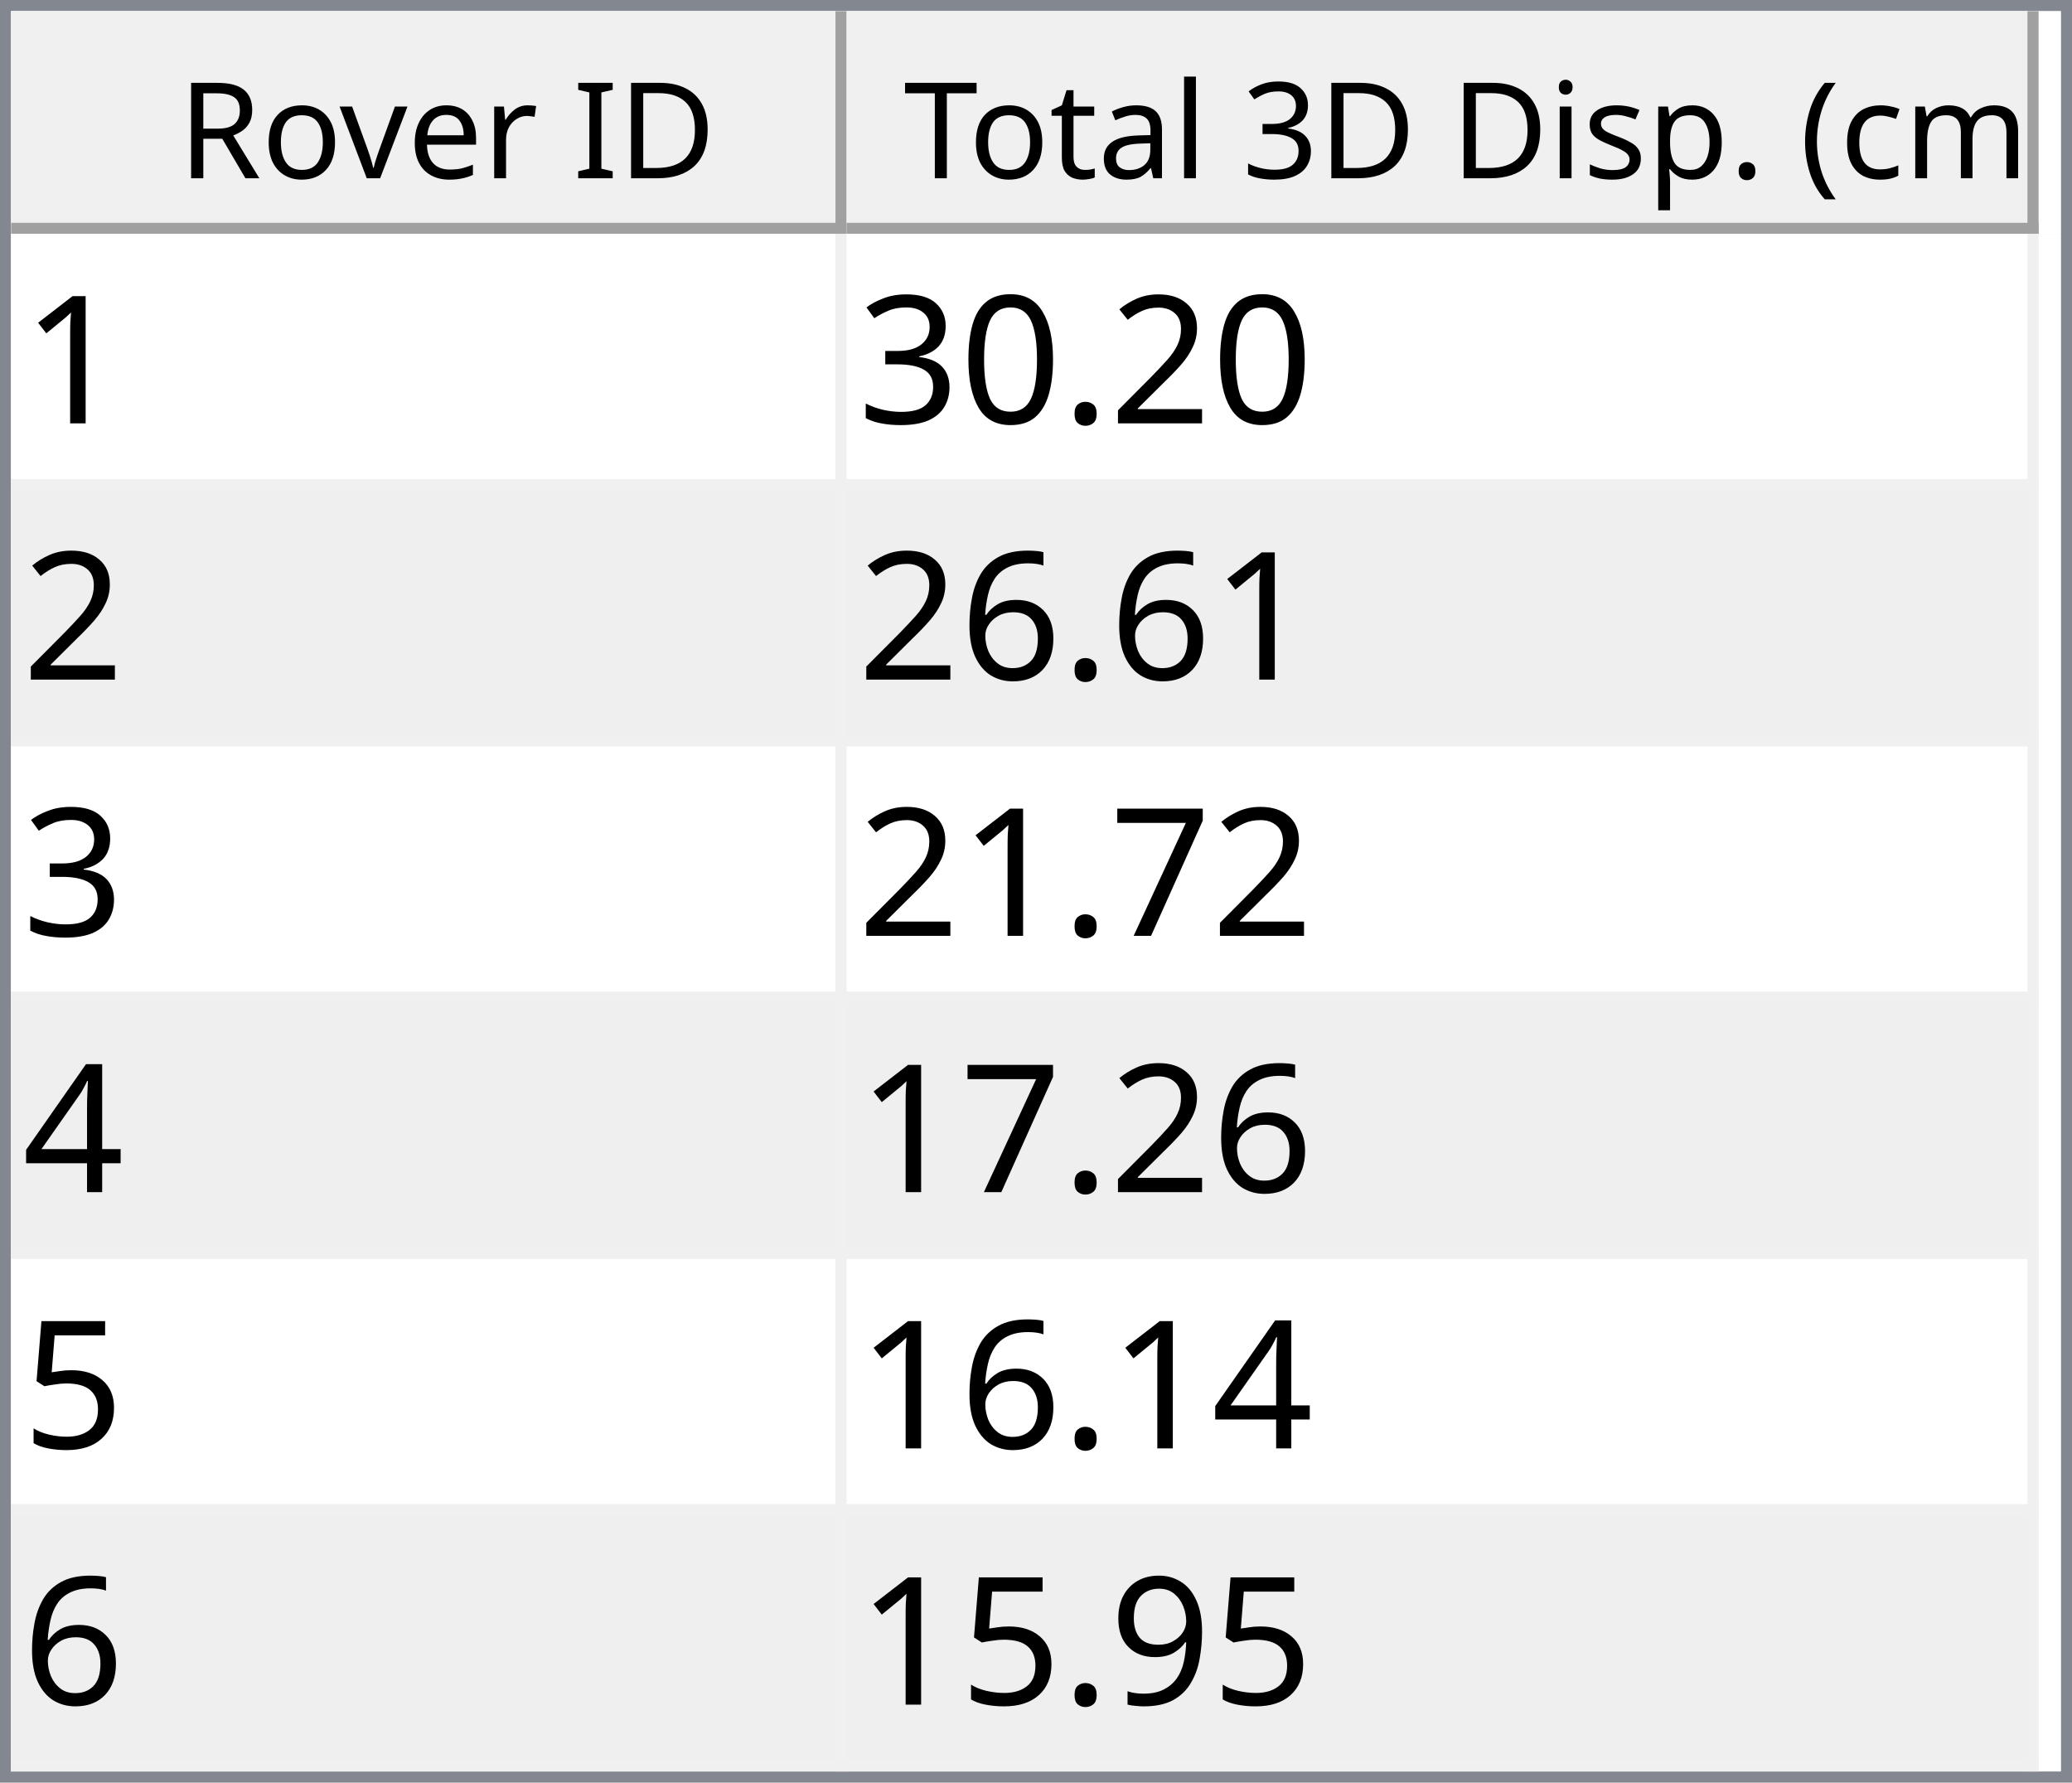
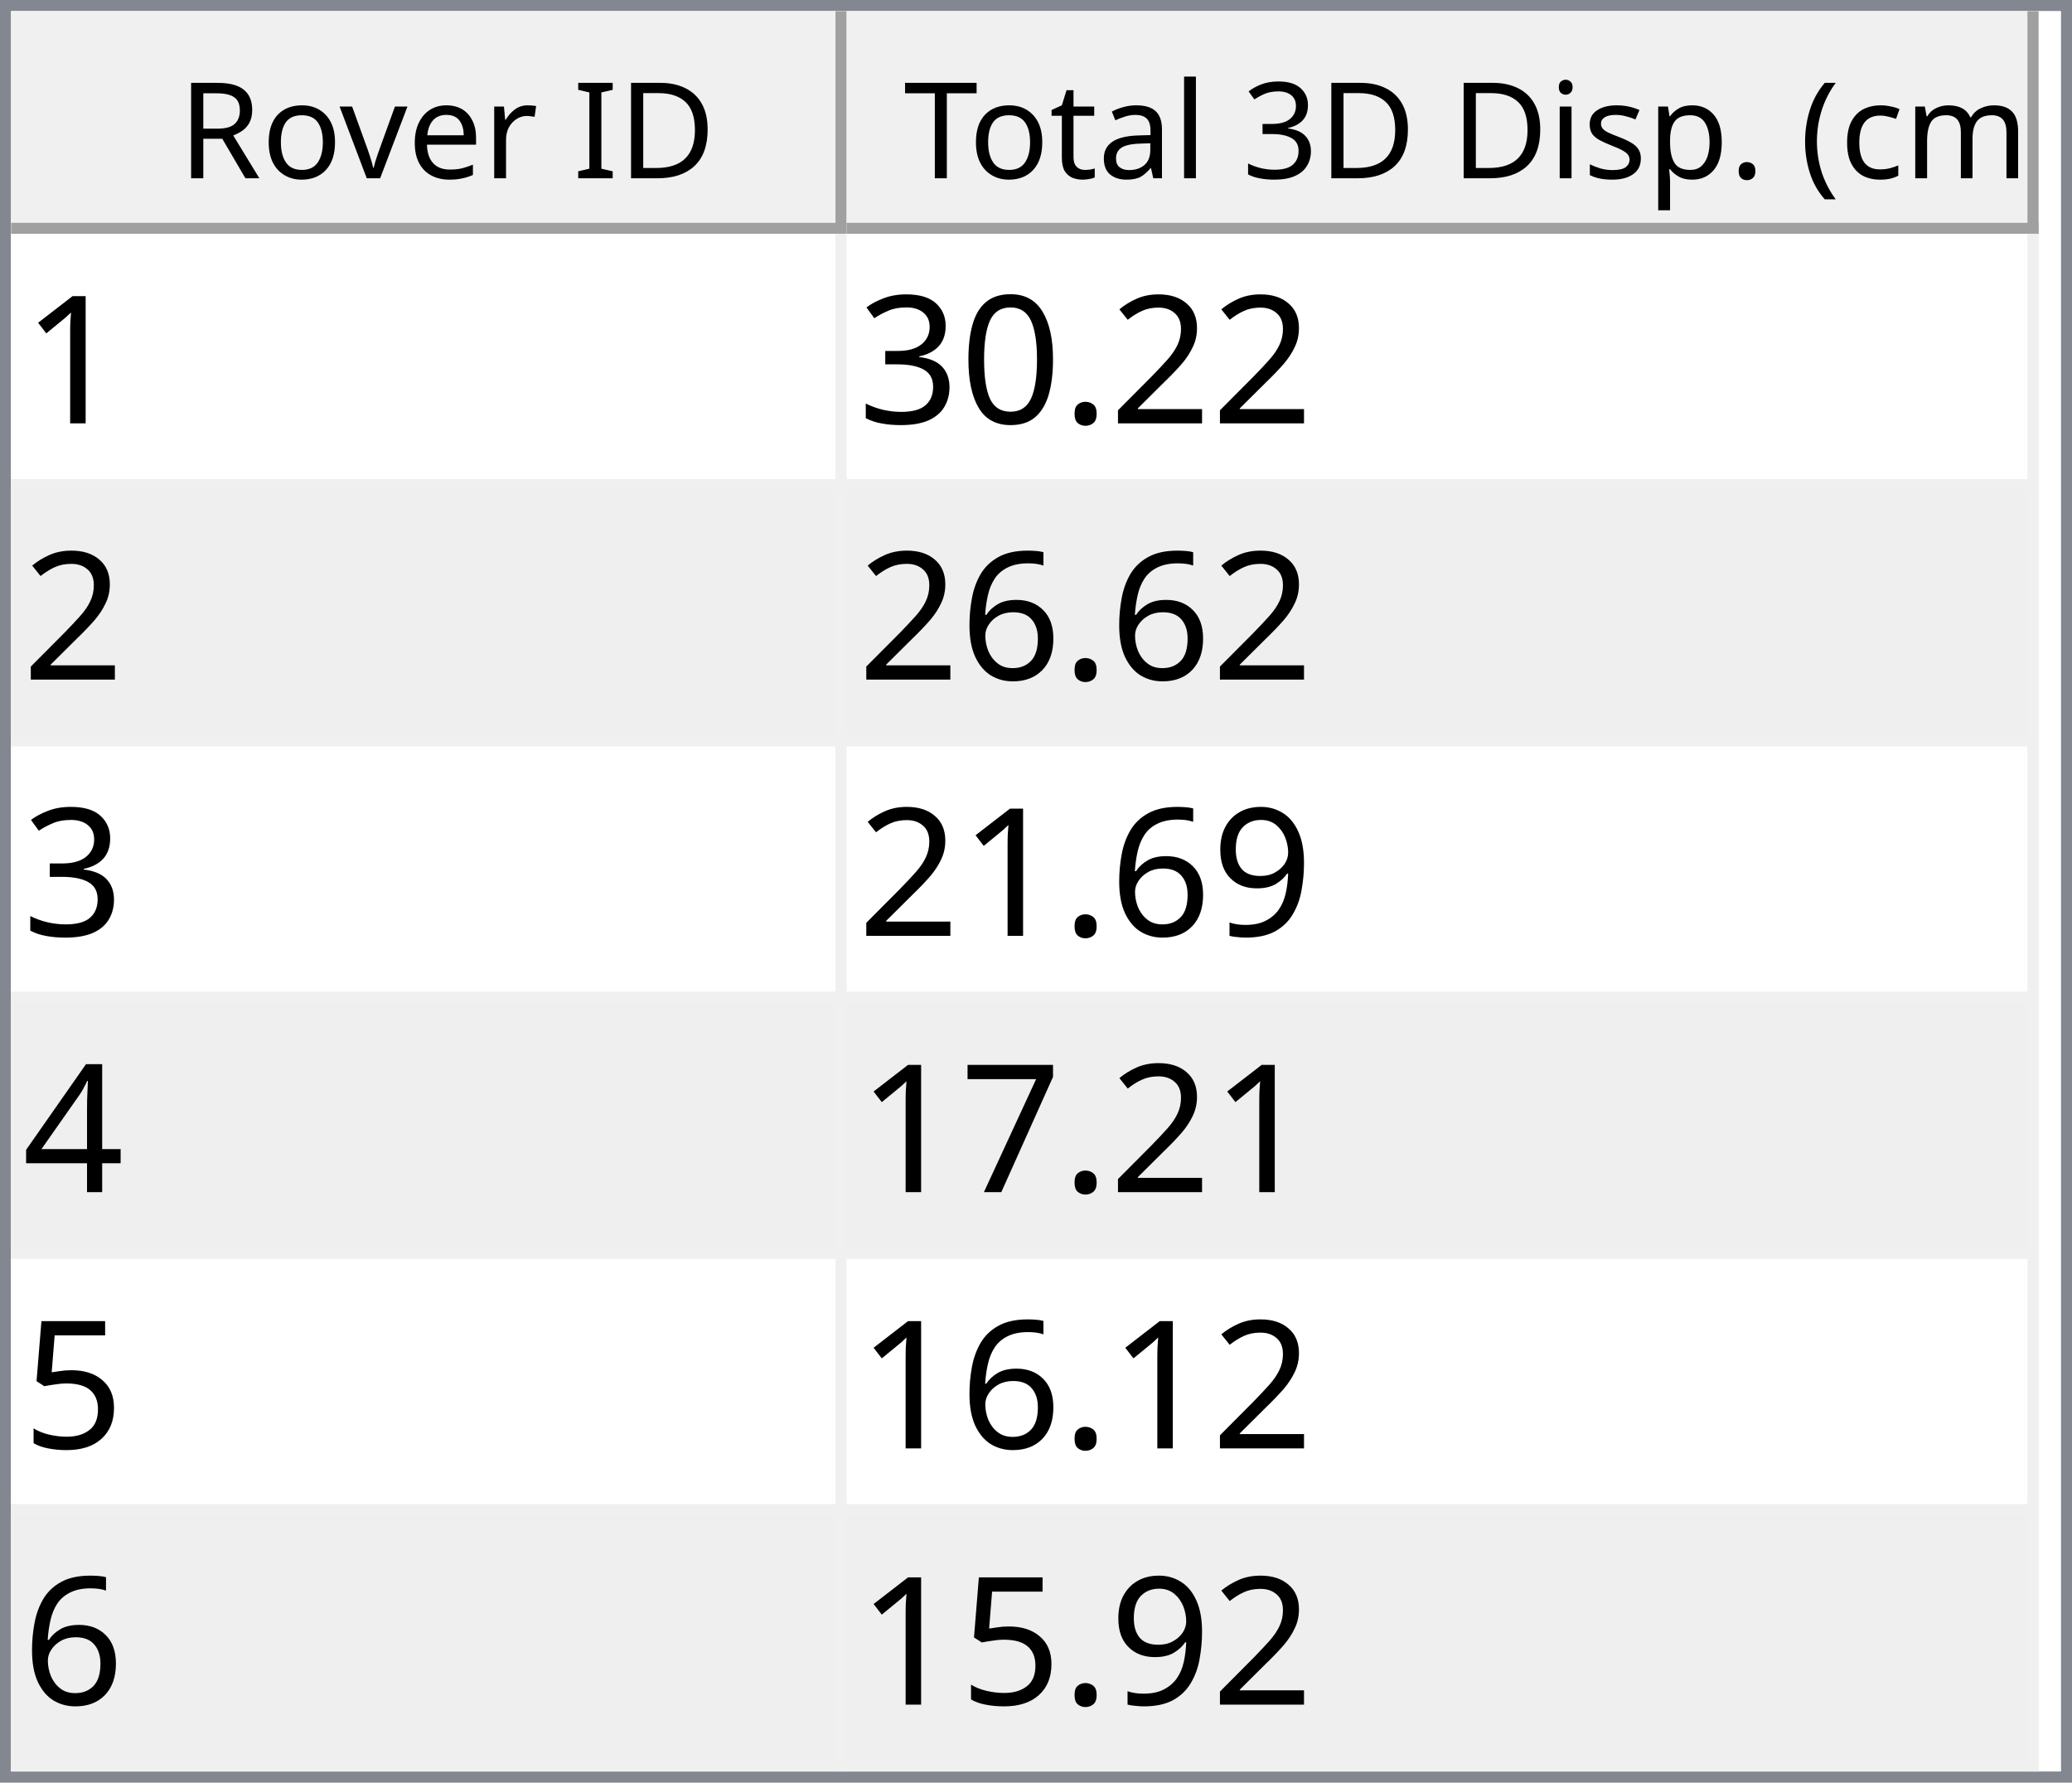
<svg xmlns="http://www.w3.org/2000/svg" style="fill-opacity:1; color-rendering:auto; color-interpolation:auto; text-rendering:auto; stroke:black; stroke-linecap:square; stroke-miterlimit:10; shape-rendering:auto; stroke-opacity:1; fill:black; stroke-dasharray:none; font-weight:normal; stroke-width:1; font-family:'Dialog'; font-style:normal; stroke-linejoin:miter; font-size:12px; stroke-dashoffset:0; image-rendering:auto;" width="186" height="160">
  <defs id="genericDefs" />
  <g>
    <defs id="defs1">
      <clipPath clipPathUnits="userSpaceOnUse" id="clipPath1">
        <path d="M0 0 L186 0 L186 160 L0 160 L0 0 Z" />
      </clipPath>
      <clipPath clipPathUnits="userSpaceOnUse" id="clipPath2">
        <path d="M0 0 L0 160 L186 160 L186 0 Z" />
      </clipPath>
      <clipPath clipPathUnits="userSpaceOnUse" id="clipPath3">
        <path d="M0 0 L0 20 L184 20 L184 0 Z" />
      </clipPath>
      <clipPath clipPathUnits="userSpaceOnUse" id="clipPath4">
        <path d="M0 0 L0 20 L75 20 L75 0 Z" />
      </clipPath>
      <clipPath clipPathUnits="userSpaceOnUse" id="clipPath5">
        <path d="M1 1 L1 19 L74 19 L74 1 Z" />
      </clipPath>
      <clipPath clipPathUnits="userSpaceOnUse" id="clipPath6">
        <path d="M0 0 L0 18 L73 18 L73 0 Z" />
      </clipPath>
      <clipPath clipPathUnits="userSpaceOnUse" id="clipPath7">
        <path d="M-0.5 -0.5 L-0.5 19.5 L74.5 19.5 L74.5 -0.5 Z" />
      </clipPath>
      <clipPath clipPathUnits="userSpaceOnUse" id="clipPath8">
        <path d="M0 0 L0 20 L107 20 L107 0 Z" />
      </clipPath>
      <clipPath clipPathUnits="userSpaceOnUse" id="clipPath9">
        <path d="M1 1 L1 19 L106 19 L106 1 Z" />
      </clipPath>
      <clipPath clipPathUnits="userSpaceOnUse" id="clipPath10">
        <path d="M0 0 L0 18 L105 18 L105 0 Z" />
      </clipPath>
      <clipPath clipPathUnits="userSpaceOnUse" id="clipPath11">
        <path d="M-0.5 -0.5 L-0.5 19.5 L106.5 19.5 L106.5 -0.5 Z" />
      </clipPath>
      <clipPath clipPathUnits="userSpaceOnUse" id="clipPath12">
        <path d="M0 0 L0 138 L184 138 L184 0 Z" />
      </clipPath>
      <clipPath clipPathUnits="userSpaceOnUse" id="clipPath13">
        <path d="M0 0 L0 138 L182 138 L182 0 Z" />
      </clipPath>
      <clipPath clipPathUnits="userSpaceOnUse" id="clipPath14">
        <path d="M-0.5 -0.5 L-0.5 137.5 L181.5 137.5 L181.5 -0.5 Z" />
      </clipPath>
      <clipPath clipPathUnits="userSpaceOnUse" id="clipPath15">
        <path d="M0 0 L0 22 L74 22 L74 0 Z" />
      </clipPath>
      <clipPath clipPathUnits="userSpaceOnUse" id="clipPath16">
        <path d="M0 0 L0 22 L106 22 L106 0 Z" />
      </clipPath>
      <font horiz-adv-x="64.551" id="font1">
        <font-face ascent="107.91" descent="25.098" units-per-em="100" style="font-style:normal; font-family:Segoe UI; font-weight:normal;" />
        <missing-glyph horiz-adv-x="64.551" d="M8.109 0 L8.109 68.266 L56.453 68.266 L56.453 0 L8.109 0 ZM15.328 7.234 L49.219 7.234 L49.219 61.031 L15.328 61.031 L15.328 7.234 Z" />
        <glyph unicode="D" horiz-adv-x="70.117" d="M9.188 0 L9.188 70.016 L28.516 70.016 Q65.531 70.016 65.531 35.891 Q65.531 19.672 55.25 9.836 Q44.969 0 27.734 0 L9.188 0 ZM17.391 62.594 L17.391 7.422 L27.828 7.422 Q41.609 7.422 49.273 14.797 Q56.938 22.172 56.938 35.688 Q56.938 62.594 28.328 62.594 L17.391 62.594 Z" />
        <glyph unicode="I" horiz-adv-x="26.611" d="M17.391 0 L9.188 0 L9.188 70.016 L17.391 70.016 L17.391 0 Z" />
        <glyph unicode=" " horiz-adv-x="27.393" d="" />
        <glyph unicode="r" horiz-adv-x="34.766" d="M34.188 41.891 Q32.078 43.5 28.125 43.5 Q23 43.5 19.555 38.672 Q16.109 33.844 16.109 25.484 L16.109 0 L8.109 0 L8.109 50 L16.109 50 L16.109 39.703 L16.312 39.703 Q18.016 44.969 21.531 47.922 Q25.047 50.875 29.391 50.875 Q32.516 50.875 34.188 50.203 L34.188 41.891 Z" />
        <glyph unicode="e" horiz-adv-x="52.295" d="M48.297 23 L12.984 23 Q13.188 14.656 17.484 10.109 Q21.781 5.562 29.297 5.562 Q37.75 5.562 44.828 11.141 L44.828 3.609 Q38.234 -1.172 27.391 -1.172 Q16.797 -1.172 10.742 5.641 Q4.688 12.453 4.688 24.812 Q4.688 36.469 11.305 43.82 Q17.922 51.172 27.734 51.172 Q37.547 51.172 42.922 44.828 Q48.297 38.484 48.297 27.203 L48.297 23 ZM40.094 29.781 Q40.047 36.719 36.75 40.578 Q33.453 44.438 27.594 44.438 Q21.922 44.438 17.969 40.383 Q14.016 36.328 13.094 29.781 L40.094 29.781 Z" />
        <glyph unicode="v" horiz-adv-x="47.9" d="M47.406 50 L27.484 0 L19.625 0 L0.688 50 L9.469 50 L22.172 13.672 Q23.578 9.672 23.922 6.688 L24.125 6.688 Q24.609 10.453 25.688 13.484 L38.969 50 L47.406 50 Z" />
        <glyph unicode="o" horiz-adv-x="58.594" d="M29 -1.172 Q17.922 -1.172 11.305 5.836 Q4.688 12.844 4.688 24.422 Q4.688 37.016 11.57 44.094 Q18.453 51.172 30.172 51.172 Q41.359 51.172 47.633 44.289 Q53.906 37.406 53.906 25.203 Q53.906 13.234 47.141 6.031 Q40.375 -1.172 29 -1.172 ZM29.594 44.438 Q21.875 44.438 17.383 39.188 Q12.891 33.938 12.891 24.703 Q12.891 15.828 17.43 10.695 Q21.969 5.562 29.594 5.562 Q37.359 5.562 41.531 10.594 Q45.703 15.625 45.703 24.906 Q45.703 34.281 41.531 39.359 Q37.359 44.438 29.594 44.438 Z" />
        <glyph unicode="R" horiz-adv-x="59.814" d="M59.375 0 L49.609 0 L37.891 19.625 Q36.281 22.359 34.766 24.289 Q33.25 26.219 31.664 27.438 Q30.078 28.656 28.25 29.219 Q26.422 29.781 24.125 29.781 L17.391 29.781 L17.391 0 L9.188 0 L9.188 70.016 L30.078 70.016 Q34.672 70.016 38.555 68.867 Q42.438 67.719 45.289 65.375 Q48.141 63.031 49.758 59.547 Q51.375 56.062 51.375 51.375 Q51.375 47.703 50.273 44.656 Q49.172 41.609 47.148 39.211 Q45.125 36.812 42.266 35.133 Q39.406 33.453 35.844 32.516 L35.844 32.328 Q37.594 31.547 38.891 30.547 Q40.188 29.547 41.359 28.18 Q42.531 26.812 43.68 25.078 Q44.828 23.344 46.234 21.047 L59.375 0 ZM17.391 62.594 L17.391 37.203 L28.516 37.203 Q31.594 37.203 34.203 38.133 Q36.812 39.062 38.719 40.797 Q40.625 42.531 41.703 45.047 Q42.781 47.562 42.781 50.688 Q42.781 56.297 39.141 59.445 Q35.5 62.594 28.609 62.594 L17.391 62.594 Z" />
        <glyph unicode=")" horiz-adv-x="30.176" d="M8.297 -15.922 L1.172 -15.922 Q16.406 2.344 16.406 26.812 Q16.406 51.469 1.078 70.016 L8.297 70.016 Q23.531 52.156 23.531 26.703 Q23.531 1.375 8.297 -15.922 Z" />
        <glyph unicode="m" horiz-adv-x="86.133" d="M79.109 0 L71.094 0 L71.094 28.719 Q71.094 37.016 68.531 40.727 Q65.969 44.438 59.906 44.438 Q54.781 44.438 51.195 39.75 Q47.609 35.062 47.609 28.516 L47.609 0 L39.594 0 L39.594 29.688 Q39.594 44.438 28.219 44.438 Q22.953 44.438 19.531 40.016 Q16.109 35.594 16.109 28.516 L16.109 0 L8.109 0 L8.109 50 L16.109 50 L16.109 42.094 L16.312 42.094 Q21.625 51.172 31.844 51.172 Q36.969 51.172 40.773 48.312 Q44.578 45.453 46 40.828 Q51.562 51.172 62.594 51.172 Q79.109 51.172 79.109 30.812 L79.109 0 Z" />
        <glyph unicode="c" horiz-adv-x="46.191" d="M42.188 2.297 Q36.422 -1.172 28.516 -1.172 Q17.828 -1.172 11.258 5.789 Q4.688 12.75 4.688 23.828 Q4.688 36.188 11.766 43.68 Q18.844 51.172 30.672 51.172 Q37.25 51.172 42.281 48.734 L42.281 40.531 Q36.719 44.438 30.375 44.438 Q22.703 44.438 17.797 38.945 Q12.891 33.453 12.891 24.516 Q12.891 15.719 17.508 10.641 Q22.125 5.562 29.891 5.562 Q36.422 5.562 42.188 9.906 L42.188 2.297 Z" />
        <glyph unicode="(" horiz-adv-x="30.176" d="M29.109 -15.922 L21.969 -15.922 Q6.844 1.375 6.844 26.703 Q6.844 52.156 21.969 70.016 L29.203 70.016 Q13.875 51.469 13.875 26.812 Q13.875 2.344 29.109 -15.922 Z" />
        <glyph unicode="." horiz-adv-x="21.68" d="M10.891 -1.078 Q8.641 -1.078 7.055 0.539 Q5.469 2.156 5.469 4.391 Q5.469 6.641 7.055 8.273 Q8.641 9.906 10.891 9.906 Q13.188 9.906 14.797 8.273 Q16.406 6.641 16.406 4.391 Q16.406 2.156 14.797 0.539 Q13.188 -1.078 10.891 -1.078 Z" />
        <glyph unicode="p" horiz-adv-x="58.789" d="M16.312 7.234 L16.109 7.234 L16.109 -23 L8.109 -23 L8.109 50 L16.109 50 L16.109 41.219 L16.312 41.219 Q22.219 51.172 33.594 51.172 Q43.266 51.172 48.688 44.461 Q54.109 37.75 54.109 26.469 Q54.109 13.922 48 6.375 Q41.891 -1.172 31.297 -1.172 Q21.578 -1.172 16.312 7.234 ZM16.109 27.391 L16.109 20.406 Q16.109 14.203 20.141 9.883 Q24.172 5.562 30.375 5.562 Q37.641 5.562 41.773 11.133 Q45.906 16.703 45.906 26.609 Q45.906 34.969 42.047 39.703 Q38.188 44.438 31.594 44.438 Q24.609 44.438 20.359 39.578 Q16.109 34.719 16.109 27.391 Z" />
        <glyph unicode="s" horiz-adv-x="42.432" d="M5.078 1.812 L5.078 10.406 Q11.625 5.562 19.484 5.562 Q30.031 5.562 30.031 12.594 Q30.031 14.594 29.125 15.992 Q28.219 17.391 26.68 18.461 Q25.141 19.531 23.07 20.383 Q21 21.234 18.609 22.172 Q15.281 23.484 12.766 24.828 Q10.25 26.172 8.57 27.859 Q6.891 29.547 6.031 31.695 Q5.172 33.844 5.172 36.719 Q5.172 40.234 6.789 42.945 Q8.406 45.656 11.086 47.484 Q13.766 49.312 17.211 50.242 Q20.656 51.172 24.312 51.172 Q30.812 51.172 35.938 48.922 L35.938 40.828 Q30.422 44.438 23.25 44.438 Q21 44.438 19.195 43.922 Q17.391 43.406 16.094 42.477 Q14.797 41.547 14.086 40.258 Q13.375 38.969 13.375 37.406 Q13.375 35.453 14.086 34.133 Q14.797 32.812 16.164 31.789 Q17.531 30.766 19.484 29.938 Q21.438 29.109 23.922 28.125 Q27.25 26.859 29.883 25.516 Q32.516 24.172 34.375 22.484 Q36.234 20.797 37.234 18.602 Q38.234 16.406 38.234 13.375 Q38.234 9.672 36.602 6.938 Q34.969 4.203 32.234 2.398 Q29.5 0.594 25.93 -0.289 Q22.359 -1.172 18.453 -1.172 Q10.75 -1.172 5.078 1.812 Z" />
        <glyph unicode="i" horiz-adv-x="24.219" d="M12.203 62.703 Q10.062 62.703 8.547 64.164 Q7.031 65.625 7.031 67.875 Q7.031 70.125 8.547 71.609 Q10.062 73.094 12.203 73.094 Q14.406 73.094 15.945 71.609 Q17.484 70.125 17.484 67.875 Q17.484 65.719 15.945 64.211 Q14.406 62.703 12.203 62.703 ZM16.109 0 L8.109 0 L8.109 50 L16.109 50 L16.109 0 Z" />
        <glyph unicode="3" horiz-adv-x="53.906" d="M46.531 19.828 Q46.531 15.094 44.75 11.211 Q42.969 7.328 39.719 4.57 Q36.469 1.812 31.93 0.297 Q27.391 -1.219 21.922 -1.219 Q11.922 -1.219 6 2.594 L6 11.188 Q13.094 5.609 22.219 5.609 Q25.875 5.609 28.828 6.539 Q31.781 7.469 33.906 9.227 Q36.031 10.984 37.18 13.477 Q38.328 15.969 38.328 19.094 Q38.328 32.812 18.797 32.812 L12.984 32.812 L12.984 39.594 L18.5 39.594 Q35.797 39.594 35.797 52.484 Q35.797 64.406 22.609 64.406 Q15.188 64.406 8.688 59.422 L8.688 67.188 Q15.375 71.188 24.609 71.188 Q29 71.188 32.57 69.969 Q36.141 68.75 38.68 66.555 Q41.219 64.359 42.609 61.281 Q44 58.203 44 54.5 Q44 40.672 30.031 36.719 L30.031 36.531 Q33.594 36.141 36.625 34.797 Q39.656 33.453 41.852 31.305 Q44.047 29.156 45.289 26.25 Q46.531 23.344 46.531 19.828 Z" />
        <glyph unicode="l" horiz-adv-x="24.219" d="M16.109 0 L8.109 0 L8.109 74.031 L16.109 74.031 L16.109 0 Z" />
        <glyph unicode="a" horiz-adv-x="50.879" d="M43.891 0 L35.891 0 L35.891 7.812 L35.688 7.812 Q30.469 -1.172 20.312 -1.172 Q12.844 -1.172 8.617 2.781 Q4.391 6.734 4.391 13.281 Q4.391 27.297 20.906 29.594 L35.891 31.688 Q35.891 44.438 25.594 44.438 Q16.547 44.438 9.281 38.281 L9.281 46.484 Q16.656 51.172 26.266 51.172 Q43.891 51.172 43.891 32.516 L43.891 0 ZM35.891 25.297 L23.828 23.641 Q18.266 22.859 15.43 20.875 Q12.594 18.891 12.594 13.875 Q12.594 10.203 15.211 7.883 Q17.828 5.562 22.172 5.562 Q28.125 5.562 32.008 9.742 Q35.891 13.922 35.891 20.312 L35.891 25.297 Z" />
        <glyph unicode="t" horiz-adv-x="33.887" d="M31.297 0.484 Q28.469 -1.078 23.828 -1.078 Q10.688 -1.078 10.688 13.578 L10.688 43.172 L2.094 43.172 L2.094 50 L10.688 50 L10.688 62.203 L18.703 64.797 L18.703 50 L31.297 50 L31.297 43.172 L18.703 43.172 L18.703 14.984 Q18.703 9.969 20.414 7.82 Q22.125 5.672 26.078 5.672 Q29.109 5.672 31.297 7.328 L31.297 0.484 Z" />
        <glyph unicode="T" horiz-adv-x="52.393" d="M50.594 62.594 L30.375 62.594 L30.375 0 L22.172 0 L22.172 62.594 L2 62.594 L2 70.016 L50.594 70.016 L50.594 62.594 Z" />
      </font>
      <font horiz-adv-x="75.0" id="font2">
        <font-face ascent="100.537" descent="21.973" units-per-em="100" style="font-style:normal; font-family:sans-serif; font-weight:normal;" />
        <missing-glyph horiz-adv-x="75.0" d="M12.5 0 L12.5 62.5 L62.5 62.5 L62.5 0 L12.5 0 ZM14.062 1.562 L60.938 1.562 L60.938 60.938 L14.062 60.938 L14.062 1.562 Z" />
        <glyph unicode="1" horiz-adv-x="55.615" d="M37.25 0 L28.469 0 L28.469 56 Q25.297 52.984 20.141 49.953 Q14.984 46.922 10.891 45.406 L10.891 53.906 Q18.266 57.375 23.781 62.305 Q29.297 67.234 31.594 71.875 L37.25 71.875 L37.25 0 Z" />
        <glyph unicode="2" horiz-adv-x="55.615" d="M50.344 8.453 L50.344 0 L3.031 0 Q2.938 3.172 4.047 6.109 Q5.859 10.938 9.836 15.625 Q13.812 20.312 21.344 26.469 Q33.016 36.031 37.117 41.625 Q41.219 47.219 41.219 52.203 Q41.219 57.422 37.477 61.008 Q33.734 64.594 27.734 64.594 Q21.391 64.594 17.578 60.789 Q13.766 56.984 13.719 50.25 L4.688 51.172 Q5.609 61.281 11.664 66.578 Q17.719 71.875 27.938 71.875 Q38.234 71.875 44.242 66.164 Q50.25 60.453 50.25 52 Q50.25 47.703 48.492 43.555 Q46.734 39.406 42.656 34.812 Q38.578 30.219 29.109 22.219 Q21.188 15.578 18.945 13.211 Q16.703 10.844 15.234 8.453 L50.344 8.453 Z" />
        <glyph unicode="." horiz-adv-x="27.783" d="M9.078 0 L9.078 10.016 L19.094 10.016 L19.094 0 L9.078 0 Z" />
        <glyph unicode="0" horiz-adv-x="55.615" d="M4.156 35.297 Q4.156 48 6.766 55.742 Q9.375 63.484 14.523 67.68 Q19.672 71.875 27.484 71.875 Q33.25 71.875 37.594 69.555 Q41.938 67.234 44.773 62.867 Q47.609 58.5 49.219 52.227 Q50.828 45.953 50.828 35.297 Q50.828 22.703 48.242 14.969 Q45.656 7.234 40.508 3.008 Q35.359 -1.219 27.484 -1.219 Q17.141 -1.219 11.234 6.203 Q4.156 15.141 4.156 35.297 ZM13.188 35.297 Q13.188 17.672 17.312 11.836 Q21.438 6 27.484 6 Q33.547 6 37.672 11.859 Q41.797 17.719 41.797 35.297 Q41.797 52.984 37.672 58.789 Q33.547 64.594 27.391 64.594 Q21.344 64.594 17.719 59.469 Q13.188 52.938 13.188 35.297 Z" />
        <glyph unicode="3" horiz-adv-x="55.615" d="M4.203 18.891 L12.984 20.062 Q14.5 12.594 18.141 9.297 Q21.781 6 27 6 Q33.203 6 37.477 10.297 Q41.75 14.594 41.75 20.953 Q41.75 27 37.797 30.93 Q33.844 34.859 27.734 34.859 Q25.25 34.859 21.531 33.891 L22.516 41.609 Q23.391 41.5 23.922 41.5 Q29.547 41.5 34.039 44.43 Q38.531 47.359 38.531 53.469 Q38.531 58.297 35.258 61.477 Q31.984 64.656 26.812 64.656 Q21.688 64.656 18.266 61.43 Q14.844 58.203 13.875 51.766 L5.078 53.328 Q6.688 62.156 12.398 67.016 Q18.109 71.875 26.609 71.875 Q32.469 71.875 37.398 69.359 Q42.328 66.844 44.945 62.5 Q47.562 58.156 47.562 53.266 Q47.562 48.641 45.07 44.828 Q42.578 41.016 37.703 38.766 Q44.047 37.312 47.562 32.695 Q51.078 28.078 51.078 21.141 Q51.078 11.766 44.242 5.25 Q37.406 -1.266 26.953 -1.266 Q17.531 -1.266 11.305 4.352 Q5.078 9.969 4.203 18.891 Z" />
        <glyph unicode="6" horiz-adv-x="55.615" d="M49.75 54.047 L41.016 53.375 Q39.844 58.547 37.703 60.891 Q34.125 64.656 28.906 64.656 Q24.703 64.656 21.531 62.312 Q17.391 59.281 14.992 53.469 Q12.594 47.656 12.5 36.922 Q15.672 41.75 20.266 44.094 Q24.859 46.438 29.891 46.438 Q38.672 46.438 44.852 39.969 Q51.031 33.5 51.031 23.25 Q51.031 16.5 48.125 10.719 Q45.219 4.938 40.141 1.859 Q35.062 -1.219 28.609 -1.219 Q17.625 -1.219 10.695 6.859 Q3.766 14.938 3.766 33.5 Q3.766 54.25 11.422 63.672 Q18.109 71.875 29.438 71.875 Q37.891 71.875 43.289 67.141 Q48.688 62.406 49.75 54.047 ZM13.875 23.188 Q13.875 18.656 15.797 14.508 Q17.719 10.359 21.188 8.18 Q24.656 6 28.469 6 Q34.031 6 38.039 10.492 Q42.047 14.984 42.047 22.703 Q42.047 30.125 38.086 34.398 Q34.125 38.672 28.125 38.672 Q22.172 38.672 18.023 34.398 Q13.875 30.125 13.875 23.188 Z" />
+         <glyph unicode="9" horiz-adv-x="55.615" d="M5.469 16.547 L13.922 17.328 Q14.984 11.375 18.016 8.688 Q21.047 6 25.781 6 Q29.828 6 32.883 7.859 Q35.938 9.719 37.891 12.82 Q39.844 15.922 41.164 21.195 Q42.484 26.469 42.484 31.938 Q42.484 32.516 42.438 33.688 Q39.797 29.5 35.234 26.883 Q30.672 24.266 25.344 24.266 Q16.453 24.266 10.305 30.711 Q4.156 37.156 4.156 47.703 Q4.156 58.594 10.578 65.234 Q17 71.875 26.656 71.875 Q33.641 71.875 39.43 68.117 Q45.219 64.359 48.219 57.398 Q51.219 50.438 51.219 37.25 Q51.219 23.531 48.242 15.406 Q45.266 7.281 39.383 3.031 Q33.5 -1.219 25.594 -1.219 Q17.188 -1.219 11.867 3.445 Q6.547 8.109 5.469 16.547 ZM41.453 48.141 Q41.453 55.719 37.43 60.156 Q33.406 64.594 27.734 64.594 Q21.875 64.594 17.531 59.812 Q13.188 55.031 13.188 47.406 Q13.188 40.578 17.312 36.305 Q21.438 32.031 27.484 32.031 Q33.594 32.031 37.523 36.305 Q41.453 40.578 41.453 48.141 Z" />
+         <glyph unicode="4" horiz-adv-x="55.615" d="M32.328 0 L32.328 17.141 L1.266 17.141 L1.266 25.203 L33.938 71.578 L41.109 71.578 L41.109 25.203 L50.781 25.203 L50.781 17.141 L41.109 17.141 L41.109 0 L32.328 0 ZM32.328 25.203 L32.328 57.469 L9.906 25.203 L32.328 25.203 Z" />
        <glyph unicode="7" horiz-adv-x="55.615" d="M4.734 62.203 L4.734 70.656 L51.078 70.656 L51.078 63.812 Q44.234 56.547 37.523 44.484 Q30.812 32.422 27.156 19.672 Q24.516 10.688 23.781 0 L14.75 0 Q14.891 8.453 18.062 20.414 Q21.234 32.375 27.172 43.484 Q33.109 54.594 39.797 62.203 L4.734 62.203 Z" />
-         <glyph unicode="4" horiz-adv-x="55.615" d="M32.328 0 L32.328 17.141 L1.266 17.141 L1.266 25.203 L33.938 71.578 L41.109 71.578 L41.109 25.203 L50.781 25.203 L50.781 17.141 L41.109 17.141 L41.109 0 L32.328 0 ZM32.328 25.203 L32.328 57.469 L9.906 25.203 L32.328 25.203 Z" />
        <glyph unicode="5" horiz-adv-x="55.615" d="M4.156 18.75 L13.375 19.531 Q14.406 12.797 18.141 9.398 Q21.875 6 27.156 6 Q33.5 6 37.891 10.789 Q42.281 15.578 42.281 23.484 Q42.281 31 38.062 35.352 Q33.844 39.703 27 39.703 Q22.75 39.703 19.336 37.773 Q15.922 35.844 13.969 32.766 L5.719 33.844 L12.641 70.609 L48.25 70.609 L48.25 62.203 L19.672 62.203 L15.828 42.969 Q22.266 47.469 29.344 47.469 Q38.719 47.469 45.164 40.969 Q51.609 34.469 51.609 24.266 Q51.609 14.547 45.953 7.469 Q39.062 -1.219 27.156 -1.219 Q17.391 -1.219 11.211 4.25 Q5.031 9.719 4.156 18.75 Z" />
-         <glyph unicode="9" horiz-adv-x="55.615" d="M5.469 16.547 L13.922 17.328 Q14.984 11.375 18.016 8.688 Q21.047 6 25.781 6 Q29.828 6 32.883 7.859 Q35.938 9.719 37.891 12.82 Q39.844 15.922 41.164 21.195 Q42.484 26.469 42.484 31.938 Q42.484 32.516 42.438 33.688 Q39.797 29.5 35.234 26.883 Q30.672 24.266 25.344 24.266 Q16.453 24.266 10.305 30.711 Q4.156 37.156 4.156 47.703 Q4.156 58.594 10.578 65.234 Q17 71.875 26.656 71.875 Q33.641 71.875 39.43 68.117 Q45.219 64.359 48.219 57.398 Q51.219 50.438 51.219 37.25 Q51.219 23.531 48.242 15.406 Q45.266 7.281 39.383 3.031 Q33.5 -1.219 25.594 -1.219 Q17.188 -1.219 11.867 3.445 Q6.547 8.109 5.469 16.547 ZM41.453 48.141 Q41.453 55.719 37.43 60.156 Q33.406 64.594 27.734 64.594 Q21.875 64.594 17.531 59.812 Q13.188 55.031 13.188 47.406 Q13.188 40.578 17.312 36.305 Q21.438 32.031 27.484 32.031 Q33.594 32.031 37.523 36.305 Q41.453 40.578 41.453 48.141 Z" />
      </font>
    </defs>
    <g style="fill:white; stroke:white;">
      <rect x="0" y="0" width="186" style="clip-path:url(#clipPath1); stroke:none;" height="160" />
    </g>
    <g style="fill:white; text-rendering:optimizeSpeed; color-rendering:optimizeSpeed; image-rendering:optimizeSpeed; shape-rendering:crispEdges; stroke:white; color-interpolation:sRGB;">
      <rect x="0" width="186" height="160" y="0" style="stroke:none;" />
      <path style="stroke:none;" d="M0 160 L186 160 L186 0 L0 0 Z" />
    </g>
    <g style="fill:rgb(240,240,240); font-family:'Segoe UI'; stroke:rgb(240,240,240);">
      <rect x="0" y="0" width="186" style="clip-path:url(#clipPath2); stroke:none;" height="160" />
    </g>
    <g style="fill:rgb(130,135,144); font-family:'Segoe UI'; stroke:rgb(130,135,144);">
      <path d="M0 0 L186 0 L186 160 L0 160 L0 0 ZM1 1 L185 1 L185 159 L1 159 L1 1 Z" style="fill-rule:evenodd; clip-path:url(#clipPath2); stroke:none;" />
    </g>
    <g style="fill:white; font-family:'Segoe UI'; stroke:white;" transform="translate(1,1)">
      <rect x="0" y="0" width="184" style="clip-path:url(#clipPath3); stroke:none;" height="20" />
    </g>
    <g style="fill:rgb(240,240,240); font-family:'Segoe UI'; stroke:rgb(240,240,240);" transform="translate(1,1)">
      <rect x="0" y="0" width="75" style="clip-path:url(#clipPath4); stroke:none;" height="20" />
    </g>
    <g style="font-family:'Segoe UI';" transform="translate(2,2)">
      <text x="14" xml:space="preserve" y="14" style="clip-path:url(#clipPath6); stroke:none;">Rover ID</text>
    </g>
    <g style="fill:rgb(160,160,160); font-family:'Segoe UI'; stroke:rgb(160,160,160); stroke-linejoin:bevel;" transform="translate(1.5,1.5)">
      <line x1="74" x2="74" y1="0" style="fill:none; clip-path:url(#clipPath7);" y2="19" />
    </g>
    <g style="fill:rgb(160,160,160); font-family:'Segoe UI'; stroke:rgb(160,160,160); stroke-linejoin:bevel;" transform="matrix(1,0,0,1,1,1) translate(0.5,0.5)">
      <line x1="0" x2="74" y1="19" style="fill:none; clip-path:url(#clipPath7);" y2="19" />
    </g>
    <g style="fill:rgb(240,240,240); font-family:'Segoe UI'; stroke:rgb(240,240,240);" transform="translate(76,1)">
      <rect x="0" y="0" width="107" style="clip-path:url(#clipPath8); stroke:none;" height="20" />
    </g>
    <g style="font-family:'Segoe UI';" transform="translate(77,2)">
      <text x="1" xml:space="preserve" y="14" style="clip-path:url(#clipPath10); stroke:none;"> Total 3D Disp. (cm)</text>
    </g>
    <g style="fill:rgb(160,160,160); font-family:'Segoe UI'; stroke:rgb(160,160,160); stroke-linejoin:bevel;" transform="translate(76.5,1.5)">
      <line x1="106" x2="106" y1="0" style="fill:none; clip-path:url(#clipPath11);" y2="19" />
    </g>
    <g style="fill:rgb(160,160,160); font-family:'Segoe UI'; stroke:rgb(160,160,160); stroke-linejoin:bevel;" transform="matrix(1,0,0,1,76,1) translate(0.5,0.5)">
      <line x1="0" x2="106" y1="19" style="fill:none; clip-path:url(#clipPath11);" y2="19" />
    </g>
    <g style="fill:white; font-family:'Segoe UI'; stroke:white;" transform="translate(1,21)">
      <rect x="0" y="0" width="184" style="clip-path:url(#clipPath12); stroke:none;" height="138" />
    </g>
    <g style="fill:rgb(240,240,240); font-size:16px; font-family:sans-serif; stroke:rgb(240,240,240);" transform="translate(1,21)">
      <rect x="0" y="0" width="182" style="clip-path:url(#clipPath13); stroke:none;" height="138" />
      <line transform="translate(0.5,0.5)" x1="0" x2="181" y1="22" style="clip-path:url(#clipPath14); fill:none; stroke-linejoin:bevel;" y2="22" />
    </g>
    <g transform="matrix(1,0,0,1,1,21) translate(0.5,0.5)" style="fill:rgb(240,240,240); font-size:16px; font-family:sans-serif; stroke:rgb(240,240,240); stroke-linejoin:bevel;">
      <line x1="0" x2="181" y1="45" style="fill:none; clip-path:url(#clipPath14);" y2="45" />
    </g>
    <g transform="matrix(1,0,0,1,1,21) translate(0.5,0.5)" style="fill:rgb(240,240,240); font-size:16px; font-family:sans-serif; stroke:rgb(240,240,240); stroke-linejoin:bevel;">
      <line x1="0" x2="181" y1="68" style="fill:none; clip-path:url(#clipPath14);" y2="68" />
    </g>
    <g transform="matrix(1,0,0,1,1,21) translate(0.5,0.5)" style="fill:rgb(240,240,240); font-size:16px; font-family:sans-serif; stroke:rgb(240,240,240); stroke-linejoin:bevel;">
      <line x1="0" x2="181" y1="91" style="fill:none; clip-path:url(#clipPath14);" y2="91" />
    </g>
    <g transform="matrix(1,0,0,1,1,21) translate(0.5,0.5)" style="fill:rgb(240,240,240); font-size:16px; font-family:sans-serif; stroke:rgb(240,240,240); stroke-linejoin:bevel;">
      <line x1="0" x2="181" y1="114" style="fill:none; clip-path:url(#clipPath14);" y2="114" />
    </g>
    <g transform="matrix(1,0,0,1,1,21) translate(0.5,0.5)" style="fill:rgb(240,240,240); font-size:16px; font-family:sans-serif; stroke:rgb(240,240,240); stroke-linejoin:bevel;">
      <line x1="0" x2="181" y1="137" style="fill:none; clip-path:url(#clipPath14);" y2="137" />
    </g>
    <g transform="matrix(1,0,0,1,1,21) translate(0.5,0.5)" style="fill:rgb(240,240,240); font-size:16px; font-family:sans-serif; stroke:rgb(240,240,240); stroke-linejoin:bevel;">
      <line x1="74" x2="74" y1="0" style="fill:none; clip-path:url(#clipPath14);" y2="137" />
    </g>
    <g transform="matrix(1,0,0,1,1,21) translate(0.5,0.5)" style="fill:rgb(240,240,240); font-size:16px; font-family:sans-serif; stroke:rgb(240,240,240); stroke-linejoin:bevel;">
      <line x1="181" x2="181" y1="0" style="fill:none; clip-path:url(#clipPath14);" y2="137" />
    </g>
    <g style="fill:white; font-size:16px; font-family:sans-serif; stroke:white;" transform="matrix(1,0,0,1,1,21)">
      <rect x="0" y="0" width="74" style="clip-path:url(#clipPath15); stroke:none;" height="22" />
      <text x="1" y="17" style="fill:black; clip-path:url(#clipPath15); stroke:none;" xml:space="preserve">1</text>
    </g>
    <g style="fill:white; font-size:16px; font-family:sans-serif; stroke:white;" transform="matrix(1,0,0,1,1,21) translate(75,0)">
      <rect x="0" y="0" width="106" style="clip-path:url(#clipPath16); stroke:none;" height="22" />
-       <text x="1" y="17" style="fill:black; clip-path:url(#clipPath16); stroke:none;" xml:space="preserve">30.20</text>
+       <text x="1" y="17" style="fill:black; clip-path:url(#clipPath16); stroke:none;" xml:space="preserve">30.22</text>
    </g>
    <g style="fill:rgb(239,239,239); font-size:16px; font-family:sans-serif; stroke:rgb(239,239,239);" transform="matrix(1,0,0,1,1,21) translate(0,23)">
      <rect x="0" y="0" width="74" style="clip-path:url(#clipPath15); stroke:none;" height="22" />
      <text x="1" y="17" style="fill:black; clip-path:url(#clipPath15); stroke:none;" xml:space="preserve">2</text>
    </g>
    <g style="fill:rgb(239,239,239); font-size:16px; font-family:sans-serif; stroke:rgb(239,239,239);" transform="matrix(1,0,0,1,1,21) translate(75,23)">
      <rect x="0" y="0" width="106" style="clip-path:url(#clipPath16); stroke:none;" height="22" />
-       <text x="1" y="17" style="fill:black; clip-path:url(#clipPath16); stroke:none;" xml:space="preserve">26.61</text>
+       <text x="1" y="17" style="fill:black; clip-path:url(#clipPath16); stroke:none;" xml:space="preserve">26.62</text>
    </g>
    <g style="fill:white; font-size:16px; font-family:sans-serif; stroke:white;" transform="matrix(1,0,0,1,1,21) translate(0,46)">
      <rect x="0" y="0" width="74" style="clip-path:url(#clipPath15); stroke:none;" height="22" />
      <text x="1" y="17" style="fill:black; clip-path:url(#clipPath15); stroke:none;" xml:space="preserve">3</text>
    </g>
    <g style="fill:white; font-size:16px; font-family:sans-serif; stroke:white;" transform="matrix(1,0,0,1,1,21) translate(75,46)">
      <rect x="0" y="0" width="106" style="clip-path:url(#clipPath16); stroke:none;" height="22" />
-       <text x="1" y="17" style="fill:black; clip-path:url(#clipPath16); stroke:none;" xml:space="preserve">21.72</text>
+       <text x="1" y="17" style="fill:black; clip-path:url(#clipPath16); stroke:none;" xml:space="preserve">21.69</text>
    </g>
    <g style="fill:rgb(239,239,239); font-size:16px; font-family:sans-serif; stroke:rgb(239,239,239);" transform="matrix(1,0,0,1,1,21) translate(0,69)">
      <rect x="0" y="0" width="74" style="clip-path:url(#clipPath15); stroke:none;" height="22" />
      <text x="1" y="17" style="fill:black; clip-path:url(#clipPath15); stroke:none;" xml:space="preserve">4</text>
    </g>
    <g style="fill:rgb(239,239,239); font-size:16px; font-family:sans-serif; stroke:rgb(239,239,239);" transform="matrix(1,0,0,1,1,21) translate(75,69)">
      <rect x="0" y="0" width="106" style="clip-path:url(#clipPath16); stroke:none;" height="22" />
-       <text x="1" y="17" style="fill:black; clip-path:url(#clipPath16); stroke:none;" xml:space="preserve">17.26</text>
+       <text x="1" y="17" style="fill:black; clip-path:url(#clipPath16); stroke:none;" xml:space="preserve">17.21</text>
    </g>
    <g style="fill:white; font-size:16px; font-family:sans-serif; stroke:white;" transform="matrix(1,0,0,1,1,21) translate(0,92)">
      <rect x="0" y="0" width="74" style="clip-path:url(#clipPath15); stroke:none;" height="22" />
      <text x="1" y="17" style="fill:black; clip-path:url(#clipPath15); stroke:none;" xml:space="preserve">5</text>
    </g>
    <g style="fill:white; font-size:16px; font-family:sans-serif; stroke:white;" transform="matrix(1,0,0,1,1,21) translate(75,92)">
      <rect x="0" y="0" width="106" style="clip-path:url(#clipPath16); stroke:none;" height="22" />
-       <text x="1" y="17" style="fill:black; clip-path:url(#clipPath16); stroke:none;" xml:space="preserve">16.14</text>
+       <text x="1" y="17" style="fill:black; clip-path:url(#clipPath16); stroke:none;" xml:space="preserve">16.12</text>
    </g>
    <g style="fill:rgb(239,239,239); font-size:16px; font-family:sans-serif; stroke:rgb(239,239,239);" transform="matrix(1,0,0,1,1,21) translate(0,115)">
      <rect x="0" y="0" width="74" style="clip-path:url(#clipPath15); stroke:none;" height="22" />
      <text x="1" y="17" style="fill:black; clip-path:url(#clipPath15); stroke:none;" xml:space="preserve">6</text>
    </g>
    <g style="fill:rgb(239,239,239); font-size:16px; font-family:sans-serif; stroke:rgb(239,239,239);" transform="matrix(1,0,0,1,1,21) translate(75,115)">
      <rect x="0" y="0" width="106" style="clip-path:url(#clipPath16); stroke:none;" height="22" />
-       <text x="1" y="17" style="fill:black; clip-path:url(#clipPath16); stroke:none;" xml:space="preserve">15.95</text>
+       <text x="1" y="17" style="fill:black; clip-path:url(#clipPath16); stroke:none;" xml:space="preserve">15.92</text>
    </g>
  </g>
</svg>
